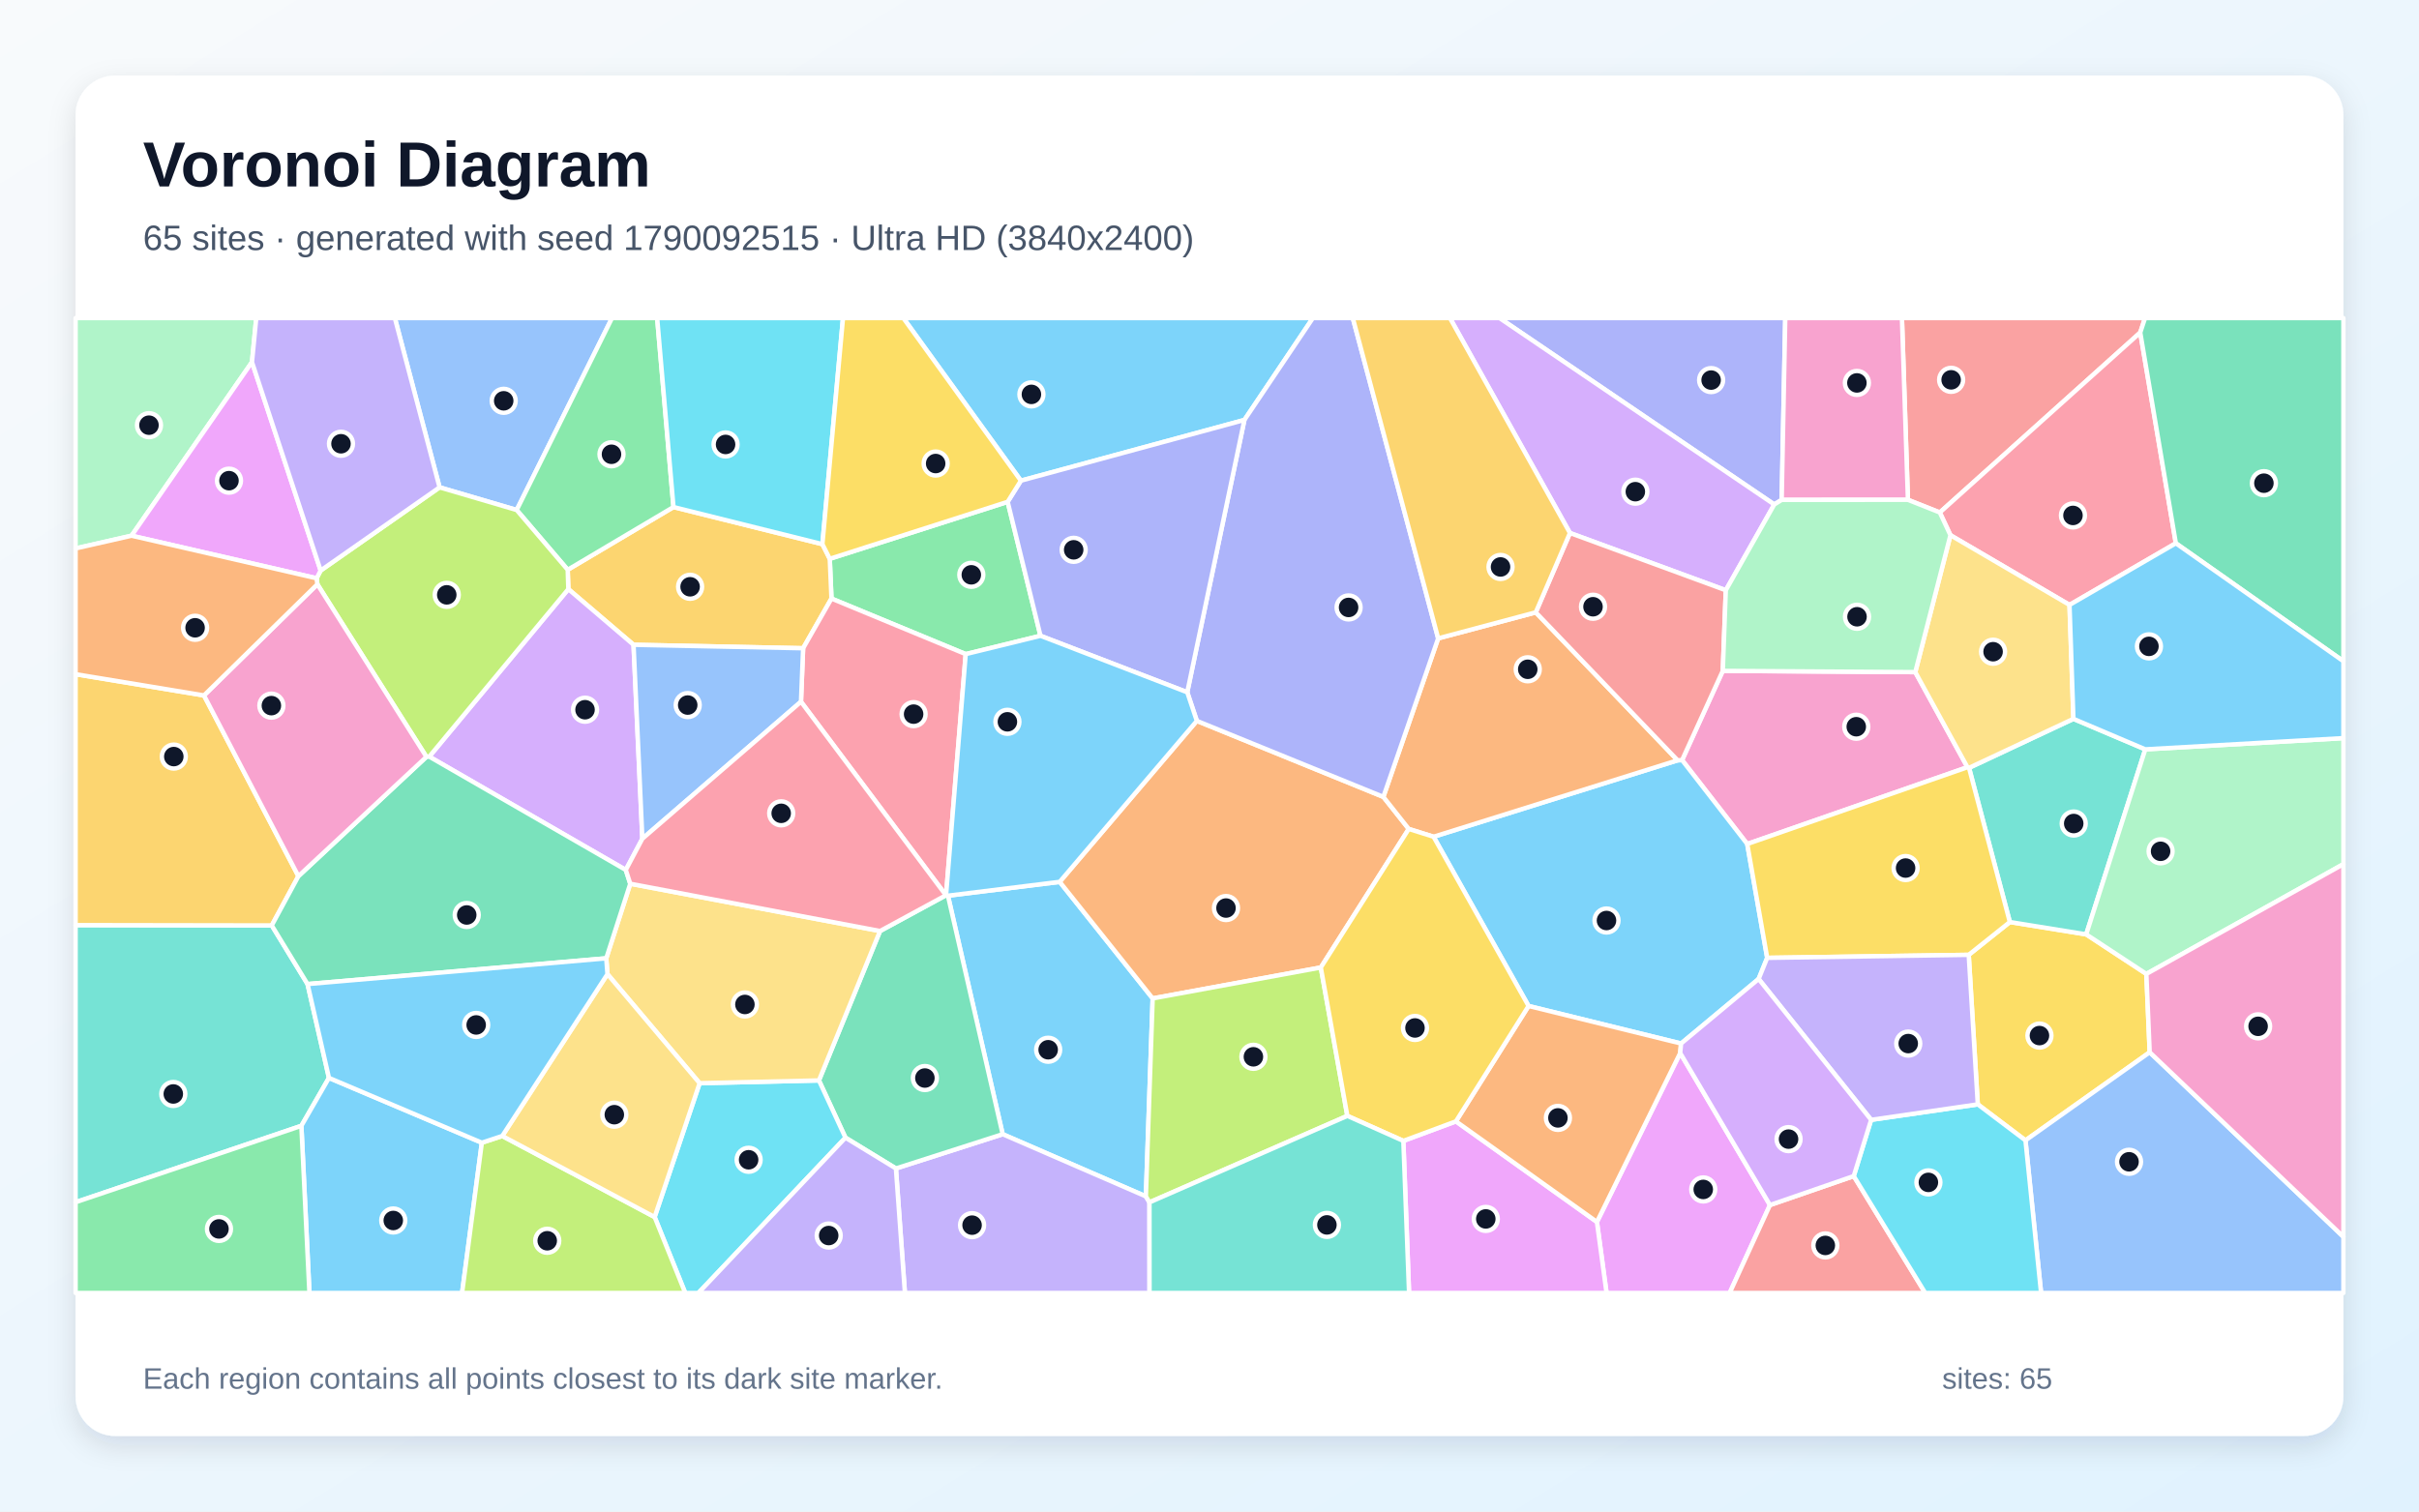
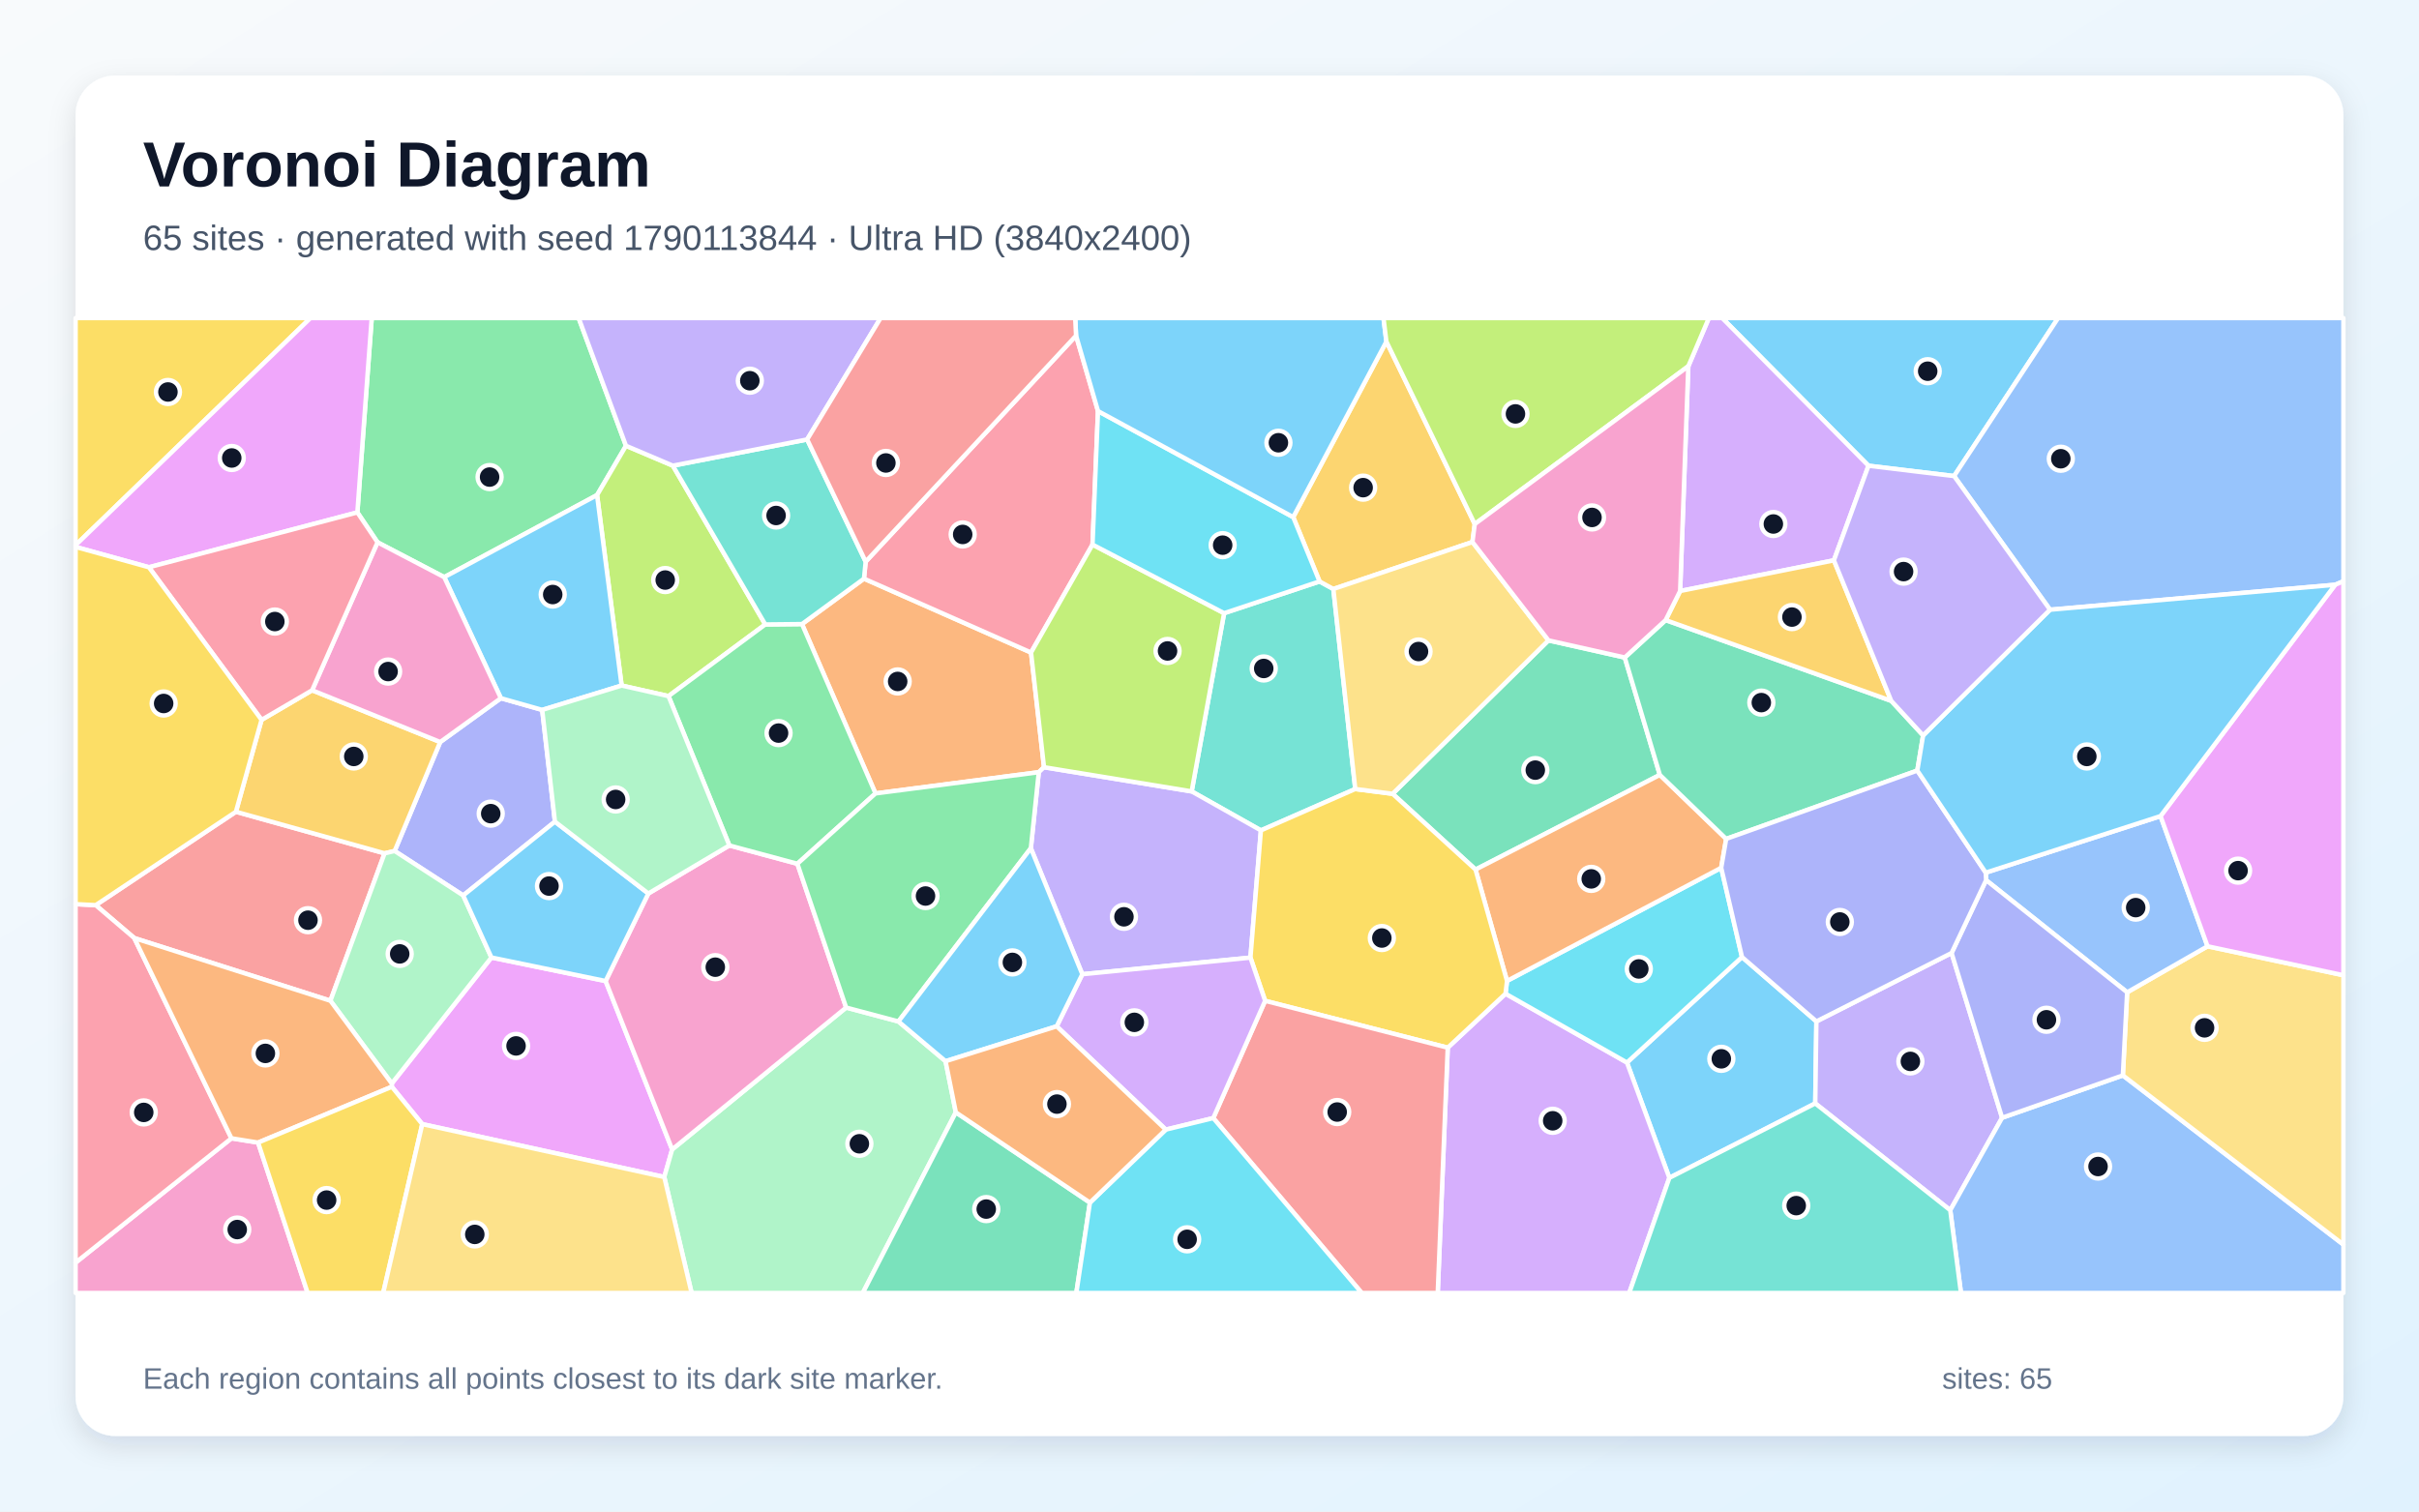
<svg xmlns="http://www.w3.org/2000/svg" width="3840" height="2400" viewBox="0 0 3840 2400" role="img" aria-labelledby="title description">
  <defs>
    <linearGradient id="background" x1="0" y1="0" x2="1" y2="1">
      <stop stop-color="#F8FAFC" />
      <stop offset="1" stop-color="#E0F2FE" />
    </linearGradient>
    <filter id="shadow" x="-5%" y="-5%" width="110%" height="110%">
      <feDropShadow dx="0" dy="15" stdDeviation="22" flood-color="#0F172A" flood-opacity=".12" />
    </filter>
  </defs>
  <rect width="3840" height="2400" fill="url(#background)" />
  <rect x="120" y="120" width="3600" height="2160" rx="63" fill="#FFFFFF" filter="url(#shadow)" />
  <g font-family="Arial, sans-serif">
    <text x="227" y="296" font-size="101" font-weight="700" fill="#0F172A">Voronoi Diagram</text>
-     <text x="227" y="397" font-size="56" fill="#475569">65 sites · generated with seed 1790092515 · Ultra HD (3840x2400)</text>
+     <text x="227" y="397" font-size="56" fill="#475569">65 sites · generated with seed 1790113844 · Ultra HD (3840x2400)</text>
  </g>
  <g stroke="#FFFFFF" stroke-width="7" stroke-linejoin="round">
-     <polygon points="1819.0,1899.6 1591.7,1800.9 1504.8,1422.2 1682.2,1400.2 1829.8,1585.3" fill="#38BDF8" fill-opacity="0.65" />
-     <polygon points="1422.2,1855.3 1591.7,1800.9 1819.0,1899.6 1824.7,1909.1 1824.8,2053.0 1436.5,2053.0" fill="#A78BFA" fill-opacity="0.65" />
-     <polygon points="2773.6,1340.1 2670.2,1206.9 2734.8,1065.2 3040.4,1067.2 3123.2,1218.2" fill="#F472B6" fill-opacity="0.65" />
-     <polygon points="1899.9,1144.6 2196.0,1265.3 2236.3,1316.2 2096.7,1536.2 1829.8,1585.3 1682.2,1400.2" fill="#FB923C" fill-opacity="0.65" />
-     <polygon points="3412.5,1670.8 3215.3,1810.7 3139.6,1753.5 3125.2,1516.1 3190.5,1464.0 3311.7,1483.6 3407.2,1546.4" fill="#FACC15" fill-opacity="0.65" />
-     <polygon points="1599.6,796.8 1651.7,1009.5 1533.0,1038.6 1319.9,950.4 1317.2,887.3" fill="#4ADE80" fill-opacity="0.65" />
-     <polygon points="3125.7,1219.2 3291.4,1141.4 3405.5,1189.8 3311.7,1483.6 3190.5,1464.0" fill="#2DD4BF" fill-opacity="0.65" />
-     <polygon points="820.2,809.8 697.8,773.8 626.8,505.0 971.5,505.0" fill="#60A5FA" fill-opacity="0.65" />
-     <polygon points="2535.0,1940.2 2667.2,1672.0 2809.7,1913.4 2745.7,2053.0 2550.3,2053.0" fill="#E879F9" fill-opacity="0.65" />
-     <polygon points="1342.1,1806.4 1300.0,1715.5 1397.0,1478.3 1501.6,1421.5 1501.8,1421.5 1504.8,1422.2 1591.7,1800.9 1422.2,1855.3" fill="#34D399" fill-opacity="0.65" />
-     <polygon points="3397.5,528.0 3079.3,813.7 3028.7,793.6 3019.2,505.0 3405.1,505.0" fill="#F87171" fill-opacity="0.65" />
-     <polygon points="2828.3,793.7 2816.5,801.0 2380.4,505.0 2834.0,505.0" fill="#818CF8" fill-opacity="0.65" />
-     <polygon points="1274.9,1029.3 1005.7,1023.8 902.2,935.4 901.2,904.7 1069.1,805.1 1305.5,864.0 1317.2,887.3 1319.9,950.4" fill="#FBBF24" fill-opacity="0.65" />
-     <polygon points="1824.7,1909.1 1819.0,1899.6 1829.8,1585.3 2096.7,1536.2 2138.8,1771.8" fill="#A3E635" fill-opacity="0.65" />
-     <polygon points="1019.7,1331.7 993.4,1381.3 681.4,1201.4 902.2,935.4 1005.7,1023.8" fill="#C084FC" fill-opacity="0.65" />
-     <polygon points="3454.0,862.6 3285.2,960.5 3096.2,849.8 3079.3,813.7 3397.5,528.0" fill="#FB7185" fill-opacity="0.65" />
-     <polygon points="1039.2,1932.4 1110.6,1719.9 1300.0,1715.5 1342.1,1806.4 1108.6,2053.0 1087.8,2053.0" fill="#22D3EE" fill-opacity="0.65" />
-     <polygon points="3407.2,1546.4 3311.7,1483.6 3405.5,1189.8 3720.0,1172.0 3720.0,1372.1" fill="#86EFAC" fill-opacity="0.65" />
-     <polygon points="3096.2,849.8 3285.2,960.5 3291.4,1141.4 3125.7,1219.2 3123.2,1218.2 3040.4,1067.2" fill="#FCD34D" fill-opacity="0.65" />
-     <polygon points="2805.3,1520.9 2791.7,1554.4 2668.6,1656.9 2426.5,1597.3 2275.7,1328.6 2663.1,1207.2 2670.2,1206.9 2773.6,1340.1" fill="#38BDF8" fill-opacity="0.65" />
-     <polygon points="1975.4,666.8 1620.6,763.2 1434.0,505.0 2084.1,505.0" fill="#38BDF8" fill-opacity="0.65" />
-     <polygon points="1342.1,1806.4 1422.2,1855.3 1436.5,2053.0 1108.6,2053.0" fill="#A78BFA" fill-opacity="0.65" />
-     <polygon points="3028.7,793.6 2828.3,793.7 2834.0,505.0 3019.2,505.0" fill="#F472B6" fill-opacity="0.65" />
-     <polygon points="2283.0,1013.6 2437.9,972.3 2663.1,1207.2 2275.7,1328.6 2236.3,1316.2 2196.0,1265.3" fill="#FB923C" fill-opacity="0.65" />
-     <polygon points="3125.7,1219.2 3190.5,1464.0 3125.2,1516.1 2805.3,1520.9 2773.6,1340.1 3123.2,1218.2" fill="#FACC15" fill-opacity="0.65" />
-     <polygon points="1069.1,805.1 901.2,904.7 820.2,809.8 971.5,505.0 1043.2,505.0" fill="#4ADE80" fill-opacity="0.65" />
-     <polygon points="120.0,1908.9 120.0,1468.9 431.4,1469.4 488.2,1562.5 522.2,1711.5 478.4,1787.6" fill="#2DD4BF" fill-opacity="0.65" />
-     <polygon points="3215.3,1810.7 3412.5,1670.8 3720.0,1963.8 3720.0,2053.0 3240.1,2053.0" fill="#60A5FA" fill-opacity="0.65" />
-     <polygon points="2227.7,1811.5 2311.2,1780.5 2535.0,1940.2 2550.3,2053.0 2236.8,2053.0" fill="#E879F9" fill-opacity="0.65" />
-     <polygon points="3454.0,862.6 3397.5,528.0 3405.1,505.0 3720.0,505.0 3720.0,1049.9" fill="#34D399" fill-opacity="0.65" />
-     <polygon points="2809.7,1913.4 2942.7,1867.4 3056.2,2053.0 2745.7,2053.0" fill="#F87171" fill-opacity="0.65" />
-     <polygon points="2283.0,1013.6 2196.0,1265.3 1899.9,1144.6 1884.7,1099.2 1975.4,666.8 2084.1,505.0 2147.5,505.0" fill="#818CF8" fill-opacity="0.65" />
-     <polygon points="323.8,1104.2 473.7,1391.2 431.4,1469.4 120.0,1468.9 120.0,1070.5" fill="#FBBF24" fill-opacity="0.65" />
-     <polygon points="681.4,1201.4 676.9,1201.7 503.8,927.7 502.6,918.2 509.0,905.9 697.8,773.8 820.2,809.8 901.2,904.7 902.2,935.4" fill="#A3E635" fill-opacity="0.65" />
-     <polygon points="2816.5,801.0 2739.6,937.2 2492.2,846.3 2301.7,505.0 2380.4,505.0" fill="#C084FC" fill-opacity="0.65" />
-     <polygon points="1501.8,1421.5 1501.6,1421.5 1271.5,1114.2 1274.9,1029.3 1319.9,950.4 1533.0,1038.6" fill="#FB7185" fill-opacity="0.65" />
-     <polygon points="2942.7,1867.4 2970.3,1778.1 3139.6,1753.5 3215.3,1810.7 3240.1,2053.0 3056.2,2053.0" fill="#22D3EE" fill-opacity="0.65" />
-     <polygon points="400.0,574.9 208.8,850.6 120.0,870.8 120.0,505.0 406.8,505.0" fill="#86EFAC" fill-opacity="0.65" />
-     <polygon points="1110.6,1719.9 964.3,1546.7 962.4,1521.6 1000.5,1403.2 1397.0,1478.3 1300.0,1715.5" fill="#FCD34D" fill-opacity="0.65" />
-     <polygon points="478.4,1787.6 522.2,1711.5 764.9,1814.4 733.5,2053.0 491.2,2053.0" fill="#38BDF8" fill-opacity="0.65" />
-     <polygon points="3405.5,1189.8 3291.4,1141.4 3285.2,960.5 3454.0,862.6 3720.0,1049.9 3720.0,1172.0" fill="#38BDF8" fill-opacity="0.65" />
-     <polygon points="2970.3,1778.1 2791.7,1554.4 2805.3,1520.9 3125.2,1516.1 3139.6,1753.5" fill="#A78BFA" fill-opacity="0.65" />
-     <polygon points="3412.5,1670.8 3407.2,1546.4 3720.0,1372.1 3720.0,1963.8" fill="#F472B6" fill-opacity="0.65" />
-     <polygon points="2311.2,1780.5 2426.5,1597.3 2668.6,1656.9 2667.2,1672.0 2535.0,1940.2" fill="#FB923C" fill-opacity="0.65" />
-     <polygon points="2311.2,1780.5 2227.7,1811.5 2138.8,1771.8 2096.7,1536.2 2236.3,1316.2 2275.7,1328.6 2426.5,1597.3" fill="#FACC15" fill-opacity="0.65" />
-     <polygon points="120.0,1908.9 478.4,1787.6 491.2,2053.0 120.0,2053.0" fill="#4ADE80" fill-opacity="0.65" />
-     <polygon points="1824.7,1909.1 2138.8,1771.8 2227.7,1811.5 2236.8,2053.0 1824.8,2053.0" fill="#2DD4BF" fill-opacity="0.65" />
-     <polygon points="1019.7,1331.7 1005.7,1023.8 1274.9,1029.3 1271.5,1114.2" fill="#60A5FA" fill-opacity="0.65" />
-     <polygon points="509.0,905.9 502.6,918.2 208.8,850.6 400.0,574.9" fill="#E879F9" fill-opacity="0.65" />
-     <polygon points="488.2,1562.5 431.4,1469.4 473.7,1391.2 676.9,1201.7 681.4,1201.4 993.4,1381.3 1000.5,1403.2 962.4,1521.6" fill="#34D399" fill-opacity="0.65" />
-     <polygon points="2437.9,972.3 2492.2,846.3 2739.6,937.2 2734.8,1065.2 2670.2,1206.9 2663.1,1207.2" fill="#F87171" fill-opacity="0.65" />
-     <polygon points="1620.6,763.2 1975.4,666.8 1884.7,1099.2 1651.7,1009.5 1599.6,796.8" fill="#818CF8" fill-opacity="0.65" />
-     <polygon points="2492.2,846.3 2437.9,972.3 2283.0,1013.6 2147.5,505.0 2301.7,505.0" fill="#FBBF24" fill-opacity="0.65" />
-     <polygon points="764.9,1814.4 797.3,1803.7 1039.2,1932.4 1087.8,2053.0 733.5,2053.0" fill="#A3E635" fill-opacity="0.65" />
-     <polygon points="2970.3,1778.1 2942.7,1867.4 2809.7,1913.4 2667.2,1672.0 2668.6,1656.9 2791.7,1554.4" fill="#C084FC" fill-opacity="0.65" />
-     <polygon points="1000.5,1403.2 993.4,1381.3 1019.7,1331.7 1271.5,1114.2 1501.6,1421.5 1397.0,1478.3" fill="#FB7185" fill-opacity="0.65" />
-     <polygon points="1305.5,864.0 1069.1,805.1 1043.2,505.0 1338.2,505.0" fill="#22D3EE" fill-opacity="0.65" />
-     <polygon points="2739.6,937.2 2816.5,801.0 2828.3,793.7 3028.7,793.6 3079.3,813.7 3096.2,849.8 3040.4,1067.2 2734.8,1065.2" fill="#86EFAC" fill-opacity="0.65" />
-     <polygon points="797.3,1803.7 964.3,1546.7 1110.6,1719.9 1039.2,1932.4" fill="#FCD34D" fill-opacity="0.65" />
-     <polygon points="797.3,1803.7 764.9,1814.4 522.2,1711.5 488.2,1562.5 962.4,1521.6 964.3,1546.7" fill="#38BDF8" fill-opacity="0.65" />
-     <polygon points="1501.8,1421.5 1533.0,1038.6 1651.7,1009.5 1884.7,1099.2 1899.9,1144.6 1682.2,1400.2 1504.8,1422.2" fill="#38BDF8" fill-opacity="0.65" />
-     <polygon points="509.0,905.9 400.0,574.9 406.8,505.0 626.8,505.0 697.8,773.8" fill="#A78BFA" fill-opacity="0.65" />
-     <polygon points="473.7,1391.2 323.8,1104.2 503.8,927.7 676.9,1201.7" fill="#F472B6" fill-opacity="0.65" />
-     <polygon points="208.8,850.6 502.6,918.2 503.8,927.7 323.8,1104.2 120.0,1070.5 120.0,870.8" fill="#FB923C" fill-opacity="0.65" />
-     <polygon points="1620.6,763.2 1599.6,796.8 1317.2,887.3 1305.5,864.0 1338.2,505.0 1434.0,505.0" fill="#FACC15" fill-opacity="0.65" />
+     <polygon points="2650.0,1870.2 2582.7,1687.1 2765.3,1519.6 2883.4,1621.8 2881.6,1752.0" fill="#38BDF8" fill-opacity="0.65" />
+     <polygon points="2881.6,1752.0 2883.4,1621.8 3098.0,1513.2 3178.2,1774.8 3095.9,1921.6" fill="#A78BFA" fill-opacity="0.65" />
+     <polygon points="120.0,2004.8 367.4,1807.4 409.7,1814.2 488.4,2053.0 120.0,2053.0" fill="#F472B6" fill-opacity="0.65" />
+     <polygon points="1657.3,1218.2 1649.0,1226.1 1389.8,1259.8 1273.1,990.9 1371.5,918.8 1636.7,1036.1" fill="#FB923C" fill-opacity="0.65" />
+     <polygon points="120.0,865.6 120.0,505.0 492.8,505.0" fill="#FACC15" fill-opacity="0.65" />
+     <polygon points="993.7,707.8 947.8,786.1 705.2,916.4 599.3,861.1 567.3,813.6 590.1,505.0 918.6,505.0" fill="#4ADE80" fill-opacity="0.65" />
+     <polygon points="2151.4,1252.8 2001.6,1318.5 1891.7,1256.6 1943.2,973.6 2094.7,923.2 2116.6,935.2" fill="#2DD4BF" fill-opacity="0.65" />
+     <polygon points="3095.9,1921.6 3178.2,1774.8 3369.9,1707.5 3720.0,1976.2 3720.0,2053.0 3112.9,2053.0" fill="#60A5FA" fill-opacity="0.65" />
+     <polygon points="670.3,1784.9 622.0,1725.6 621.9,1720.4 780.1,1520.3 961.4,1557.7 1067.0,1825.1 1054.5,1868.9" fill="#E879F9" fill-opacity="0.65" />
+     <polygon points="2458.1,1016.8 2579.2,1044.0 2634.9,1230.4 2342.3,1380.7 2210.7,1260.4" fill="#34D399" fill-opacity="0.65" />
+     <polygon points="374.5,1288.9 610.5,1354.9 524.5,1589.0 213.2,1489.5 151.9,1437.2" fill="#F87171" fill-opacity="0.65" />
+     <polygon points="880.9,1304.6 735.3,1421.8 626.5,1351.2 698.8,1178.2 795.1,1108.6 860.7,1127.2" fill="#818CF8" fill-opacity="0.65" />
+     <polygon points="2341.1,832.1 2337.4,860.6 2116.6,935.2 2094.7,923.2 2052.9,821.1 2200.8,542.3" fill="#FBBF24" fill-opacity="0.65" />
+     <polygon points="1068.1,739.4 1214.8,991.5 1061.2,1105.3 986.8,1088.5 947.8,786.1 993.7,707.8" fill="#A3E635" fill-opacity="0.65" />
+     <polygon points="2298.2,1663.5 2389.9,1577.8 2582.7,1687.1 2650.0,1870.2 2586.3,2053.0 2282.3,2053.0" fill="#C084FC" fill-opacity="0.65" />
+     <polygon points="1708.2,532.9 1743.0,652.7 1734.3,864.7 1636.7,1036.1 1371.5,918.8 1374.2,891.8" fill="#FB7185" fill-opacity="0.65" />
+     <polygon points="2389.9,1577.8 2392.3,1557.5 2732.3,1377.9 2765.3,1519.6 2582.7,1687.1" fill="#22D3EE" fill-opacity="0.65" />
+     <polygon points="1054.5,1868.9 1067.0,1825.1 1343.2,1599.8 1426.2,1621.9 1501.0,1685.0 1517.3,1766.2 1369.6,2053.0 1097.9,2053.0" fill="#86EFAC" fill-opacity="0.65" />
+     <polygon points="3369.9,1707.5 3376.7,1575.6 3504.3,1502.5 3720.0,1548.5 3720.0,1976.2" fill="#FCD34D" fill-opacity="0.65" />
+     <polygon points="3102.0,755.9 2966.1,739.5 2733.9,505.0 3267.1,505.0" fill="#38BDF8" fill-opacity="0.65" />
+     <polygon points="986.8,1088.5 860.7,1127.2 795.1,1108.6 705.2,916.4 947.8,786.1" fill="#38BDF8" fill-opacity="0.65" />
+     <polygon points="1718.1,1546.9 1636.4,1346.8 1649.0,1226.1 1657.3,1218.2 1891.7,1256.6 2001.6,1318.5 1985.0,1520.5" fill="#A78BFA" fill-opacity="0.65" />
+     <polygon points="1029.2,1418.7 1157.8,1342.4 1265.8,1371.5 1343.2,1599.8 1067.0,1825.1 961.4,1557.7" fill="#F472B6" fill-opacity="0.65" />
+     <polygon points="2740.2,1332.0 2732.3,1377.9 2392.3,1557.5 2342.3,1380.7 2634.9,1230.4" fill="#FB923C" fill-opacity="0.65" />
+     <polygon points="2008.3,1589.1 1985.0,1520.5 2001.6,1318.5 2151.4,1252.8 2210.7,1260.4 2342.3,1380.7 2392.3,1557.5 2389.9,1577.8 2298.2,1663.5" fill="#FACC15" fill-opacity="0.65" />
+     <polygon points="1265.8,1371.5 1157.8,1342.4 1061.2,1105.3 1214.8,991.5 1273.1,990.9 1389.8,1259.8" fill="#4ADE80" fill-opacity="0.65" />
+     <polygon points="1281.3,697.8 1374.2,891.8 1371.5,918.8 1273.1,990.9 1214.8,991.5 1068.1,739.4" fill="#2DD4BF" fill-opacity="0.65" />
+     <polygon points="3429.7,1295.8 3504.3,1502.5 3376.7,1575.6 3152.8,1397.5 3152.2,1385.6" fill="#60A5FA" fill-opacity="0.65" />
+     <polygon points="567.3,813.6 236.4,900.7 120.0,868.4 120.0,865.6 492.8,505.0 590.1,505.0" fill="#E879F9" fill-opacity="0.65" />
+     <polygon points="2644.1,984.6 3002.2,1112.8 3052.8,1167.7 3043.6,1223.5 2740.2,1332.0 2634.9,1230.4 2579.2,1044.0" fill="#34D399" fill-opacity="0.65" />
+     <polygon points="1926.0,1775.3 2008.3,1589.1 2298.2,1663.5 2282.3,2053.0 2161.7,2053.0" fill="#F87171" fill-opacity="0.65" />
+     <polygon points="3152.8,1397.5 3376.7,1575.6 3369.9,1707.5 3178.2,1774.8 3098.0,1513.2" fill="#818CF8" fill-opacity="0.65" />
+     <polygon points="415.2,1143.0 495.5,1096.0 698.8,1178.2 626.5,1351.2 610.5,1354.9 374.5,1288.9" fill="#FBBF24" fill-opacity="0.65" />
+     <polygon points="1734.3,864.7 1943.2,973.6 1891.7,1256.6 1657.3,1218.2 1636.7,1036.1" fill="#A3E635" fill-opacity="0.65" />
+     <polygon points="2966.1,739.5 2911.2,889.7 2667.1,938.4 2680.1,581.5 2712.7,505.0 2733.9,505.0" fill="#C084FC" fill-opacity="0.65" />
+     <polygon points="151.9,1437.2 213.2,1489.5 367.4,1807.4 120.0,2004.8 120.0,1435.6" fill="#FB7185" fill-opacity="0.65" />
+     <polygon points="2052.9,821.1 2094.7,923.2 1943.2,973.6 1734.3,864.7 1743.0,652.7" fill="#22D3EE" fill-opacity="0.65" />
+     <polygon points="626.5,1351.2 735.3,1421.8 780.1,1520.3 621.9,1720.4 524.5,1589.0 610.5,1354.9" fill="#86EFAC" fill-opacity="0.65" />
+     <polygon points="2337.4,860.6 2458.1,1016.8 2210.7,1260.4 2151.4,1252.8 2116.6,935.2" fill="#FCD34D" fill-opacity="0.65" />
+     <polygon points="2200.8,542.3 2052.9,821.1 1743.0,652.7 1708.2,532.9 1706.8,505.0 2196.2,505.0" fill="#38BDF8" fill-opacity="0.65" />
+     <polygon points="1029.2,1418.7 961.4,1557.7 780.1,1520.3 735.3,1421.8 880.9,1304.6" fill="#38BDF8" fill-opacity="0.65" />
+     <polygon points="1281.3,697.8 1068.1,739.4 993.7,707.8 918.6,505.0 1397.9,505.0" fill="#A78BFA" fill-opacity="0.65" />
+     <polygon points="495.5,1096.0 599.3,861.1 705.2,916.4 795.1,1108.6 698.8,1178.2" fill="#F472B6" fill-opacity="0.65" />
+     <polygon points="213.2,1489.5 524.5,1589.0 621.9,1720.4 622.0,1725.6 409.7,1814.2 367.4,1807.4" fill="#FB923C" fill-opacity="0.65" />
+     <polygon points="409.7,1814.2 622.0,1725.6 670.3,1784.9 608.3,2053.0 488.4,2053.0" fill="#FACC15" fill-opacity="0.65" />
+     <polygon points="1636.4,1346.8 1426.2,1621.9 1343.2,1599.8 1265.8,1371.5 1389.8,1259.8 1649.0,1226.1" fill="#4ADE80" fill-opacity="0.65" />
+     <polygon points="2650.0,1870.2 2881.6,1752.0 3095.9,1921.6 3112.9,2053.0 2586.3,2053.0" fill="#2DD4BF" fill-opacity="0.65" />
+     <polygon points="3706.9,928.5 3254.3,968.1 3102.0,755.9 3267.1,505.0 3720.0,505.0 3720.0,922.9" fill="#60A5FA" fill-opacity="0.65" />
+     <polygon points="3504.3,1502.5 3429.7,1295.8 3706.9,928.5 3720.0,922.9 3720.0,1548.5" fill="#E879F9" fill-opacity="0.65" />
+     <polygon points="1517.3,1766.2 1730.2,1909.5 1708.6,2053.0 1369.6,2053.0" fill="#34D399" fill-opacity="0.65" />
+     <polygon points="1708.2,532.9 1374.2,891.8 1281.3,697.8 1397.9,505.0 1706.8,505.0" fill="#F87171" fill-opacity="0.65" />
+     <polygon points="3043.6,1223.5 3152.2,1385.6 3152.8,1397.5 3098.0,1513.2 2883.4,1621.8 2765.3,1519.6 2732.3,1377.9 2740.2,1332.0" fill="#818CF8" fill-opacity="0.65" />
+     <polygon points="2667.1,938.4 2911.2,889.7 3002.2,1112.8 2644.1,984.6" fill="#FBBF24" fill-opacity="0.65" />
+     <polygon points="2680.1,581.5 2341.1,832.1 2200.8,542.3 2196.2,505.0 2712.7,505.0" fill="#A3E635" fill-opacity="0.65" />
+     <polygon points="1850.6,1793.6 1677.4,1629.6 1718.1,1546.9 1985.0,1520.5 2008.3,1589.1 1926.0,1775.3" fill="#C084FC" fill-opacity="0.65" />
+     <polygon points="236.4,900.7 567.3,813.6 599.3,861.1 495.5,1096.0 415.2,1143.0" fill="#FB7185" fill-opacity="0.65" />
+     <polygon points="1730.2,1909.5 1850.6,1793.6 1926.0,1775.3 2161.7,2053.0 1708.6,2053.0" fill="#22D3EE" fill-opacity="0.65" />
+     <polygon points="1157.8,1342.4 1029.2,1418.7 880.9,1304.6 860.7,1127.2 986.8,1088.5 1061.2,1105.3" fill="#86EFAC" fill-opacity="0.65" />
+     <polygon points="670.3,1784.9 1054.5,1868.9 1097.9,2053.0 608.3,2053.0" fill="#FCD34D" fill-opacity="0.65" />
+     <polygon points="1636.4,1346.8 1718.1,1546.9 1677.4,1629.6 1501.0,1685.0 1426.2,1621.9" fill="#38BDF8" fill-opacity="0.65" />
+     <polygon points="3429.7,1295.8 3152.2,1385.6 3043.6,1223.5 3052.8,1167.7 3254.3,968.1 3706.9,928.5" fill="#38BDF8" fill-opacity="0.65" />
+     <polygon points="3254.3,968.1 3052.8,1167.7 3002.2,1112.8 2911.2,889.7 2966.1,739.5 3102.0,755.9" fill="#A78BFA" fill-opacity="0.65" />
+     <polygon points="2680.1,581.5 2667.1,938.4 2644.1,984.6 2579.2,1044.0 2458.1,1016.8 2337.4,860.6 2341.1,832.1" fill="#F472B6" fill-opacity="0.65" />
+     <polygon points="1730.2,1909.5 1517.3,1766.2 1501.0,1685.0 1677.4,1629.6 1850.6,1793.6" fill="#FB923C" fill-opacity="0.65" />
+     <polygon points="236.4,900.7 415.2,1143.0 374.5,1288.9 151.9,1437.2 120.0,1435.6 120.0,868.4" fill="#FACC15" fill-opacity="0.65" />
  </g>
  <g>
-     <circle cx="1663.9" cy="1666.8" r="19" fill="#0F172A" stroke="#FFFFFF" stroke-width="7" />
-     <circle cx="1543.1" cy="1945.3" r="19" fill="#0F172A" stroke="#FFFFFF" stroke-width="7" />
-     <circle cx="2946.7" cy="1153.9" r="19" fill="#0F172A" stroke="#FFFFFF" stroke-width="7" />
-     <circle cx="1946.2" cy="1441.8" r="19" fill="#0F172A" stroke="#FFFFFF" stroke-width="7" />
-     <circle cx="3237.5" cy="1644.3" r="19" fill="#0F172A" stroke="#FFFFFF" stroke-width="7" />
-     <circle cx="1541.9" cy="912.7" r="19" fill="#0F172A" stroke="#FFFFFF" stroke-width="7" />
-     <circle cx="3291.9" cy="1307.6" r="19" fill="#0F172A" stroke="#FFFFFF" stroke-width="7" />
-     <circle cx="799.6" cy="636.4" r="19" fill="#0F172A" stroke="#FFFFFF" stroke-width="7" />
-     <circle cx="2703.8" cy="1888.6" r="19" fill="#0F172A" stroke="#FFFFFF" stroke-width="7" />
-     <circle cx="1468.2" cy="1711.7" r="19" fill="#0F172A" stroke="#FFFFFF" stroke-width="7" />
-     <circle cx="3097.3" cy="603.1" r="19" fill="#0F172A" stroke="#FFFFFF" stroke-width="7" />
-     <circle cx="2716.3" cy="603.5" r="19" fill="#0F172A" stroke="#FFFFFF" stroke-width="7" />
-     <circle cx="1095.5" cy="931.7" r="19" fill="#0F172A" stroke="#FFFFFF" stroke-width="7" />
-     <circle cx="1989.7" cy="1678.0" r="19" fill="#0F172A" stroke="#FFFFFF" stroke-width="7" />
-     <circle cx="928.7" cy="1126.9" r="19" fill="#0F172A" stroke="#FFFFFF" stroke-width="7" />
-     <circle cx="3290.7" cy="818.4" r="19" fill="#0F172A" stroke="#FFFFFF" stroke-width="7" />
-     <circle cx="1188.4" cy="1841.5" r="19" fill="#0F172A" stroke="#FFFFFF" stroke-width="7" />
-     <circle cx="3429.8" cy="1351.7" r="19" fill="#0F172A" stroke="#FFFFFF" stroke-width="7" />
-     <circle cx="3163.9" cy="1034.8" r="19" fill="#0F172A" stroke="#FFFFFF" stroke-width="7" />
-     <circle cx="2550.2" cy="1461.6" r="19" fill="#0F172A" stroke="#FFFFFF" stroke-width="7" />
-     <circle cx="1637.3" cy="626.2" r="19" fill="#0F172A" stroke="#FFFFFF" stroke-width="7" />
-     <circle cx="1315.5" cy="1961.8" r="19" fill="#0F172A" stroke="#FFFFFF" stroke-width="7" />
-     <circle cx="2947.7" cy="608.0" r="19" fill="#0F172A" stroke="#FFFFFF" stroke-width="7" />
-     <circle cx="2425.2" cy="1062.7" r="19" fill="#0F172A" stroke="#FFFFFF" stroke-width="7" />
-     <circle cx="3025.0" cy="1378.3" r="19" fill="#0F172A" stroke="#FFFFFF" stroke-width="7" />
-     <circle cx="970.7" cy="721.3" r="19" fill="#0F172A" stroke="#FFFFFF" stroke-width="7" />
-     <circle cx="275.1" cy="1737.0" r="19" fill="#0F172A" stroke="#FFFFFF" stroke-width="7" />
-     <circle cx="3379.7" cy="1844.7" r="19" fill="#0F172A" stroke="#FFFFFF" stroke-width="7" />
-     <circle cx="2358.6" cy="1935.4" r="19" fill="#0F172A" stroke="#FFFFFF" stroke-width="7" />
-     <circle cx="3593.8" cy="767.2" r="19" fill="#0F172A" stroke="#FFFFFF" stroke-width="7" />
-     <circle cx="2897.6" cy="1977.5" r="19" fill="#0F172A" stroke="#FFFFFF" stroke-width="7" />
-     <circle cx="2140.8" cy="964.5" r="19" fill="#0F172A" stroke="#FFFFFF" stroke-width="7" />
-     <circle cx="275.9" cy="1201.3" r="19" fill="#0F172A" stroke="#FFFFFF" stroke-width="7" />
-     <circle cx="709.2" cy="944.5" r="19" fill="#0F172A" stroke="#FFFFFF" stroke-width="7" />
-     <circle cx="2596.0" cy="780.7" r="19" fill="#0F172A" stroke="#FFFFFF" stroke-width="7" />
-     <circle cx="1450.3" cy="1133.9" r="19" fill="#0F172A" stroke="#FFFFFF" stroke-width="7" />
-     <circle cx="3061.2" cy="1877.4" r="19" fill="#0F172A" stroke="#FFFFFF" stroke-width="7" />
-     <circle cx="236.5" cy="675.1" r="19" fill="#0F172A" stroke="#FFFFFF" stroke-width="7" />
-     <circle cx="1182.5" cy="1594.9" r="19" fill="#0F172A" stroke="#FFFFFF" stroke-width="7" />
-     <circle cx="624.3" cy="1937.9" r="19" fill="#0F172A" stroke="#FFFFFF" stroke-width="7" />
-     <circle cx="3411.3" cy="1026.3" r="19" fill="#0F172A" stroke="#FFFFFF" stroke-width="7" />
-     <circle cx="3029.2" cy="1657.0" r="19" fill="#0F172A" stroke="#FFFFFF" stroke-width="7" />
-     <circle cx="3584.6" cy="1629.6" r="19" fill="#0F172A" stroke="#FFFFFF" stroke-width="7" />
-     <circle cx="2473.1" cy="1775.0" r="19" fill="#0F172A" stroke="#FFFFFF" stroke-width="7" />
-     <circle cx="2246.2" cy="1632.2" r="19" fill="#0F172A" stroke="#FFFFFF" stroke-width="7" />
-     <circle cx="347.6" cy="1951.3" r="19" fill="#0F172A" stroke="#FFFFFF" stroke-width="7" />
-     <circle cx="2106.4" cy="1944.9" r="19" fill="#0F172A" stroke="#FFFFFF" stroke-width="7" />
-     <circle cx="1091.7" cy="1119.5" r="19" fill="#0F172A" stroke="#FFFFFF" stroke-width="7" />
-     <circle cx="363.5" cy="763.2" r="19" fill="#0F172A" stroke="#FFFFFF" stroke-width="7" />
-     <circle cx="740.9" cy="1452.8" r="19" fill="#0F172A" stroke="#FFFFFF" stroke-width="7" />
-     <circle cx="2528.8" cy="963.4" r="19" fill="#0F172A" stroke="#FFFFFF" stroke-width="7" />
-     <circle cx="1704.4" cy="873.0" r="19" fill="#0F172A" stroke="#FFFFFF" stroke-width="7" />
-     <circle cx="2382.0" cy="900.2" r="19" fill="#0F172A" stroke="#FFFFFF" stroke-width="7" />
-     <circle cx="868.7" cy="1970.1" r="19" fill="#0F172A" stroke="#FFFFFF" stroke-width="7" />
-     <circle cx="2839.2" cy="1808.7" r="19" fill="#0F172A" stroke="#FFFFFF" stroke-width="7" />
-     <circle cx="1240.1" cy="1291.4" r="19" fill="#0F172A" stroke="#FFFFFF" stroke-width="7" />
-     <circle cx="1151.8" cy="705.7" r="19" fill="#0F172A" stroke="#FFFFFF" stroke-width="7" />
-     <circle cx="2947.9" cy="979.3" r="19" fill="#0F172A" stroke="#FFFFFF" stroke-width="7" />
-     <circle cx="975.2" cy="1769.9" r="19" fill="#0F172A" stroke="#FFFFFF" stroke-width="7" />
-     <circle cx="755.9" cy="1627.4" r="19" fill="#0F172A" stroke="#FFFFFF" stroke-width="7" />
-     <circle cx="1599.2" cy="1146.1" r="19" fill="#0F172A" stroke="#FFFFFF" stroke-width="7" />
-     <circle cx="541.3" cy="704.6" r="19" fill="#0F172A" stroke="#FFFFFF" stroke-width="7" />
-     <circle cx="430.8" cy="1120.4" r="19" fill="#0F172A" stroke="#FFFFFF" stroke-width="7" />
-     <circle cx="309.7" cy="996.8" r="19" fill="#0F172A" stroke="#FFFFFF" stroke-width="7" />
-     <circle cx="1485.3" cy="736.0" r="19" fill="#0F172A" stroke="#FFFFFF" stroke-width="7" />
+     <circle cx="2732.5" cy="1681.2" r="19" fill="#0F172A" stroke="#FFFFFF" stroke-width="7" />
+     <circle cx="3032.6" cy="1685.3" r="19" fill="#0F172A" stroke="#FFFFFF" stroke-width="7" />
+     <circle cx="376.6" cy="1952.3" r="19" fill="#0F172A" stroke="#FFFFFF" stroke-width="7" />
+     <circle cx="1425.0" cy="1082.0" r="19" fill="#0F172A" stroke="#FFFFFF" stroke-width="7" />
+     <circle cx="266.6" cy="622.4" r="19" fill="#0F172A" stroke="#FFFFFF" stroke-width="7" />
+     <circle cx="777.2" cy="757.5" r="19" fill="#0F172A" stroke="#FFFFFF" stroke-width="7" />
+     <circle cx="2006.1" cy="1061.4" r="19" fill="#0F172A" stroke="#FFFFFF" stroke-width="7" />
+     <circle cx="3330.5" cy="1852.2" r="19" fill="#0F172A" stroke="#FFFFFF" stroke-width="7" />
+     <circle cx="819.2" cy="1660.7" r="19" fill="#0F172A" stroke="#FFFFFF" stroke-width="7" />
+     <circle cx="2437.2" cy="1222.8" r="19" fill="#0F172A" stroke="#FFFFFF" stroke-width="7" />
+     <circle cx="488.9" cy="1461.1" r="19" fill="#0F172A" stroke="#FFFFFF" stroke-width="7" />
+     <circle cx="779.0" cy="1291.9" r="19" fill="#0F172A" stroke="#FFFFFF" stroke-width="7" />
+     <circle cx="2163.9" cy="774.3" r="19" fill="#0F172A" stroke="#FFFFFF" stroke-width="7" />
+     <circle cx="1056.0" cy="921.0" r="19" fill="#0F172A" stroke="#FFFFFF" stroke-width="7" />
+     <circle cx="2464.8" cy="1779.6" r="19" fill="#0F172A" stroke="#FFFFFF" stroke-width="7" />
+     <circle cx="1528.2" cy="848.6" r="19" fill="#0F172A" stroke="#FFFFFF" stroke-width="7" />
+     <circle cx="2601.5" cy="1538.5" r="19" fill="#0F172A" stroke="#FFFFFF" stroke-width="7" />
+     <circle cx="1364.2" cy="1816.1" r="19" fill="#0F172A" stroke="#FFFFFF" stroke-width="7" />
+     <circle cx="3499.6" cy="1632.0" r="19" fill="#0F172A" stroke="#FFFFFF" stroke-width="7" />
+     <circle cx="3060.1" cy="589.4" r="19" fill="#0F172A" stroke="#FFFFFF" stroke-width="7" />
+     <circle cx="877.4" cy="944.0" r="19" fill="#0F172A" stroke="#FFFFFF" stroke-width="7" />
+     <circle cx="1784.2" cy="1455.7" r="19" fill="#0F172A" stroke="#FFFFFF" stroke-width="7" />
+     <circle cx="1135.5" cy="1535.7" r="19" fill="#0F172A" stroke="#FFFFFF" stroke-width="7" />
+     <circle cx="2526.0" cy="1395.5" r="19" fill="#0F172A" stroke="#FFFFFF" stroke-width="7" />
+     <circle cx="2193.6" cy="1489.4" r="19" fill="#0F172A" stroke="#FFFFFF" stroke-width="7" />
+     <circle cx="1235.9" cy="1164.0" r="19" fill="#0F172A" stroke="#FFFFFF" stroke-width="7" />
+     <circle cx="1232.0" cy="818.5" r="19" fill="#0F172A" stroke="#FFFFFF" stroke-width="7" />
+     <circle cx="3390.3" cy="1441.1" r="19" fill="#0F172A" stroke="#FFFFFF" stroke-width="7" />
+     <circle cx="367.9" cy="727.2" r="19" fill="#0F172A" stroke="#FFFFFF" stroke-width="7" />
+     <circle cx="2796.0" cy="1115.6" r="19" fill="#0F172A" stroke="#FFFFFF" stroke-width="7" />
+     <circle cx="2122.7" cy="1765.7" r="19" fill="#0F172A" stroke="#FFFFFF" stroke-width="7" />
+     <circle cx="3248.6" cy="1619.2" r="19" fill="#0F172A" stroke="#FFFFFF" stroke-width="7" />
+     <circle cx="561.6" cy="1201.1" r="19" fill="#0F172A" stroke="#FFFFFF" stroke-width="7" />
+     <circle cx="1853.4" cy="1033.6" r="19" fill="#0F172A" stroke="#FFFFFF" stroke-width="7" />
+     <circle cx="2815.1" cy="832.0" r="19" fill="#0F172A" stroke="#FFFFFF" stroke-width="7" />
+     <circle cx="228.2" cy="1766.3" r="19" fill="#0F172A" stroke="#FFFFFF" stroke-width="7" />
+     <circle cx="1940.9" cy="865.6" r="19" fill="#0F172A" stroke="#FFFFFF" stroke-width="7" />
+     <circle cx="634.5" cy="1514.6" r="19" fill="#0F172A" stroke="#FFFFFF" stroke-width="7" />
+     <circle cx="2251.8" cy="1034.5" r="19" fill="#0F172A" stroke="#FFFFFF" stroke-width="7" />
+     <circle cx="2029.4" cy="703.0" r="19" fill="#0F172A" stroke="#FFFFFF" stroke-width="7" />
+     <circle cx="871.5" cy="1406.9" r="19" fill="#0F172A" stroke="#FFFFFF" stroke-width="7" />
+     <circle cx="1190.3" cy="604.5" r="19" fill="#0F172A" stroke="#FFFFFF" stroke-width="7" />
+     <circle cx="616.1" cy="1066.3" r="19" fill="#0F172A" stroke="#FFFFFF" stroke-width="7" />
+     <circle cx="421.3" cy="1672.6" r="19" fill="#0F172A" stroke="#FFFFFF" stroke-width="7" />
+     <circle cx="518.5" cy="1905.5" r="19" fill="#0F172A" stroke="#FFFFFF" stroke-width="7" />
+     <circle cx="1469.2" cy="1422.7" r="19" fill="#0F172A" stroke="#FFFFFF" stroke-width="7" />
+     <circle cx="2851.4" cy="1914.3" r="19" fill="#0F172A" stroke="#FFFFFF" stroke-width="7" />
+     <circle cx="3271.4" cy="728.4" r="19" fill="#0F172A" stroke="#FFFFFF" stroke-width="7" />
+     <circle cx="3552.8" cy="1382.4" r="19" fill="#0F172A" stroke="#FFFFFF" stroke-width="7" />
+     <circle cx="1565.6" cy="1919.8" r="19" fill="#0F172A" stroke="#FFFFFF" stroke-width="7" />
+     <circle cx="1406.3" cy="735.1" r="19" fill="#0F172A" stroke="#FFFFFF" stroke-width="7" />
+     <circle cx="2920.6" cy="1463.9" r="19" fill="#0F172A" stroke="#FFFFFF" stroke-width="7" />
+     <circle cx="2844.6" cy="979.8" r="19" fill="#0F172A" stroke="#FFFFFF" stroke-width="7" />
+     <circle cx="2405.7" cy="657.2" r="19" fill="#0F172A" stroke="#FFFFFF" stroke-width="7" />
+     <circle cx="1800.7" cy="1623.3" r="19" fill="#0F172A" stroke="#FFFFFF" stroke-width="7" />
+     <circle cx="436.3" cy="986.9" r="19" fill="#0F172A" stroke="#FFFFFF" stroke-width="7" />
+     <circle cx="1884.5" cy="1967.8" r="19" fill="#0F172A" stroke="#FFFFFF" stroke-width="7" />
+     <circle cx="977.3" cy="1269.4" r="19" fill="#0F172A" stroke="#FFFFFF" stroke-width="7" />
+     <circle cx="753.7" cy="1960.0" r="19" fill="#0F172A" stroke="#FFFFFF" stroke-width="7" />
+     <circle cx="1607.1" cy="1528.1" r="19" fill="#0F172A" stroke="#FFFFFF" stroke-width="7" />
+     <circle cx="3312.7" cy="1201.1" r="19" fill="#0F172A" stroke="#FFFFFF" stroke-width="7" />
+     <circle cx="3021.8" cy="907.6" r="19" fill="#0F172A" stroke="#FFFFFF" stroke-width="7" />
+     <circle cx="2527.2" cy="821.6" r="19" fill="#0F172A" stroke="#FFFFFF" stroke-width="7" />
+     <circle cx="1677.8" cy="1753.1" r="19" fill="#0F172A" stroke="#FFFFFF" stroke-width="7" />
+     <circle cx="259.8" cy="1117.0" r="19" fill="#0F172A" stroke="#FFFFFF" stroke-width="7" />
  </g>
  <g font-family="Arial, sans-serif" font-size="47" fill="#64748B">
    <text x="227" y="2205">Each region contains all points closest to its dark site marker.</text>
    <text x="3083" y="2205">sites: 65</text>
  </g>
</svg>
